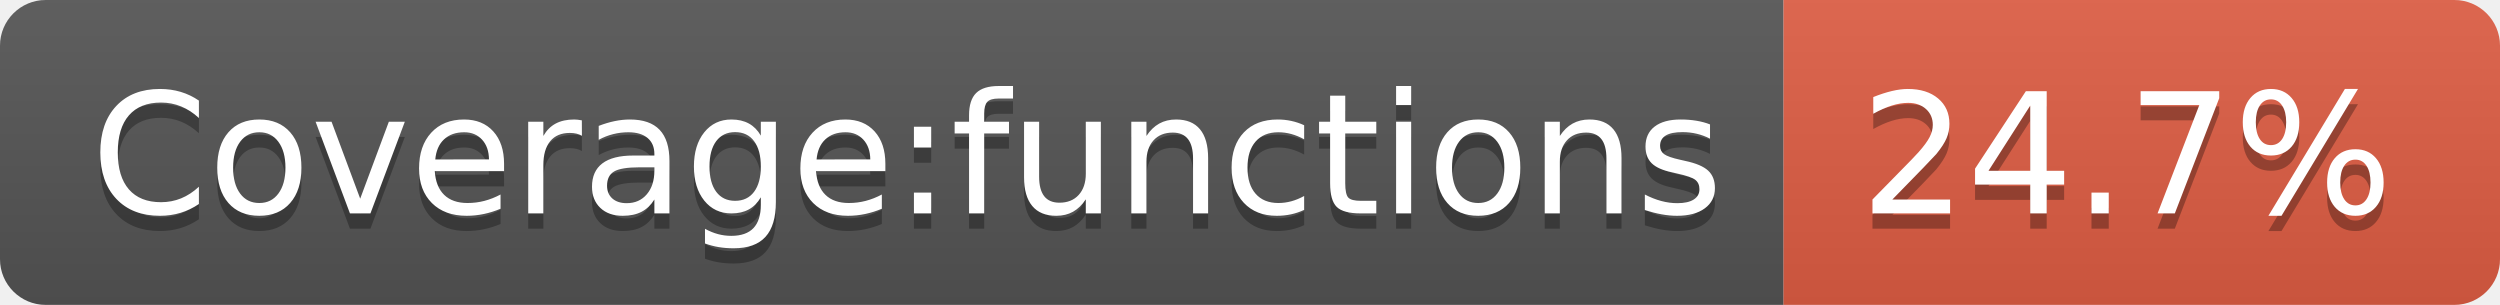
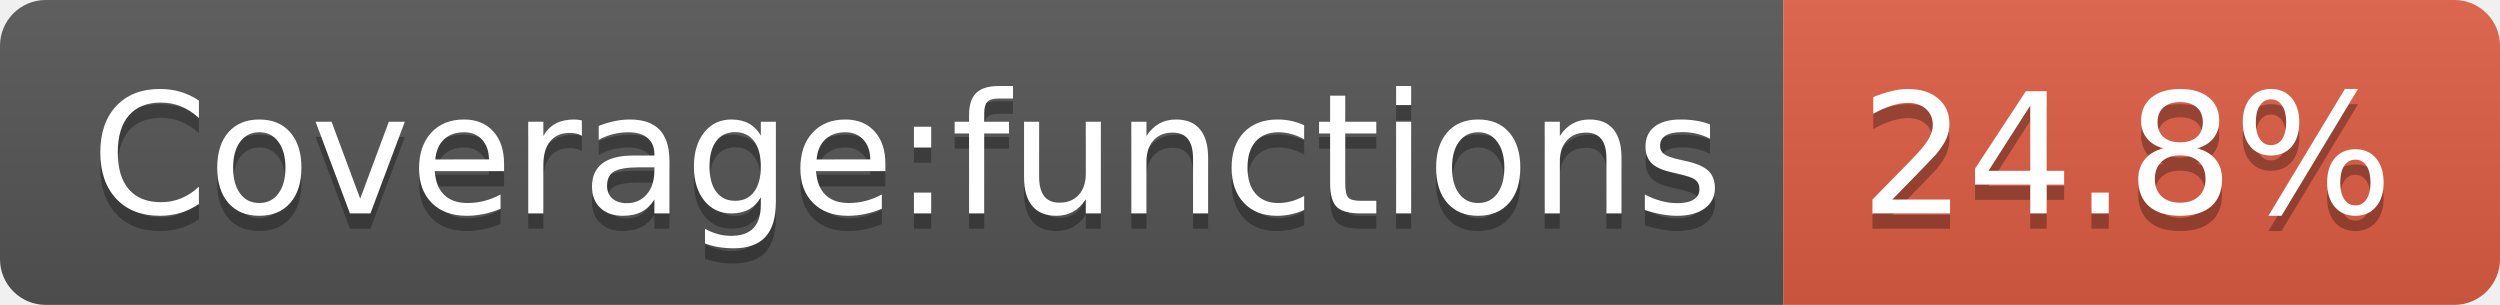
- <svg xmlns="http://www.w3.org/2000/svg" width="164" height="20" role="img" aria-label="Coverage:functions: 24.7%">
+ <svg xmlns="http://www.w3.org/2000/svg" width="164" height="20" role="img" aria-label="Coverage:functions: 24.8%">
  <linearGradient id="s" x2="0" y2="100%">
    <stop offset="0" stop-color="#bbb" stop-opacity=".1" />
    <stop offset="1" stop-opacity=".1" />
  </linearGradient>
  <clipPath id="r">
    <rect width="164" height="20" rx="3" fill="#fff" />
  </clipPath>
  <g clip-path="url(#r)">
    <rect width="117" height="20" fill="#555" />
    <rect x="117" width="47" height="20" fill="#e05d44" />
    <rect width="164" height="20" fill="url(#s)" />
  </g>
  <g fill="#fff" text-anchor="middle" font-family="Verdana,Geneva,DejaVu Sans,sans-serif" text-rendering="geometricPrecision" font-size="110">
    <text aria-hidden="true" x="595" y="150" fill="#010101" fill-opacity=".3" transform="scale(.1)" textLength="1070">Coverage:functions</text>
    <text x="595" y="140" transform="scale(.1)" fill="#fff" textLength="1070">Coverage:functions</text>
-     <text aria-hidden="true" x="1395" y="150" fill="#010101" fill-opacity=".3" transform="scale(.1)" textLength="370">24.7%</text>
-     <text x="1395" y="140" transform="scale(.1)" fill="#fff" textLength="370">24.7%</text>
+     <text aria-hidden="true" x="1395" y="150" fill="#010101" fill-opacity=".3" transform="scale(.1)" textLength="370">24.8%</text>
+     <text x="1395" y="140" transform="scale(.1)" fill="#fff" textLength="370">24.8%</text>
  </g>
</svg>
